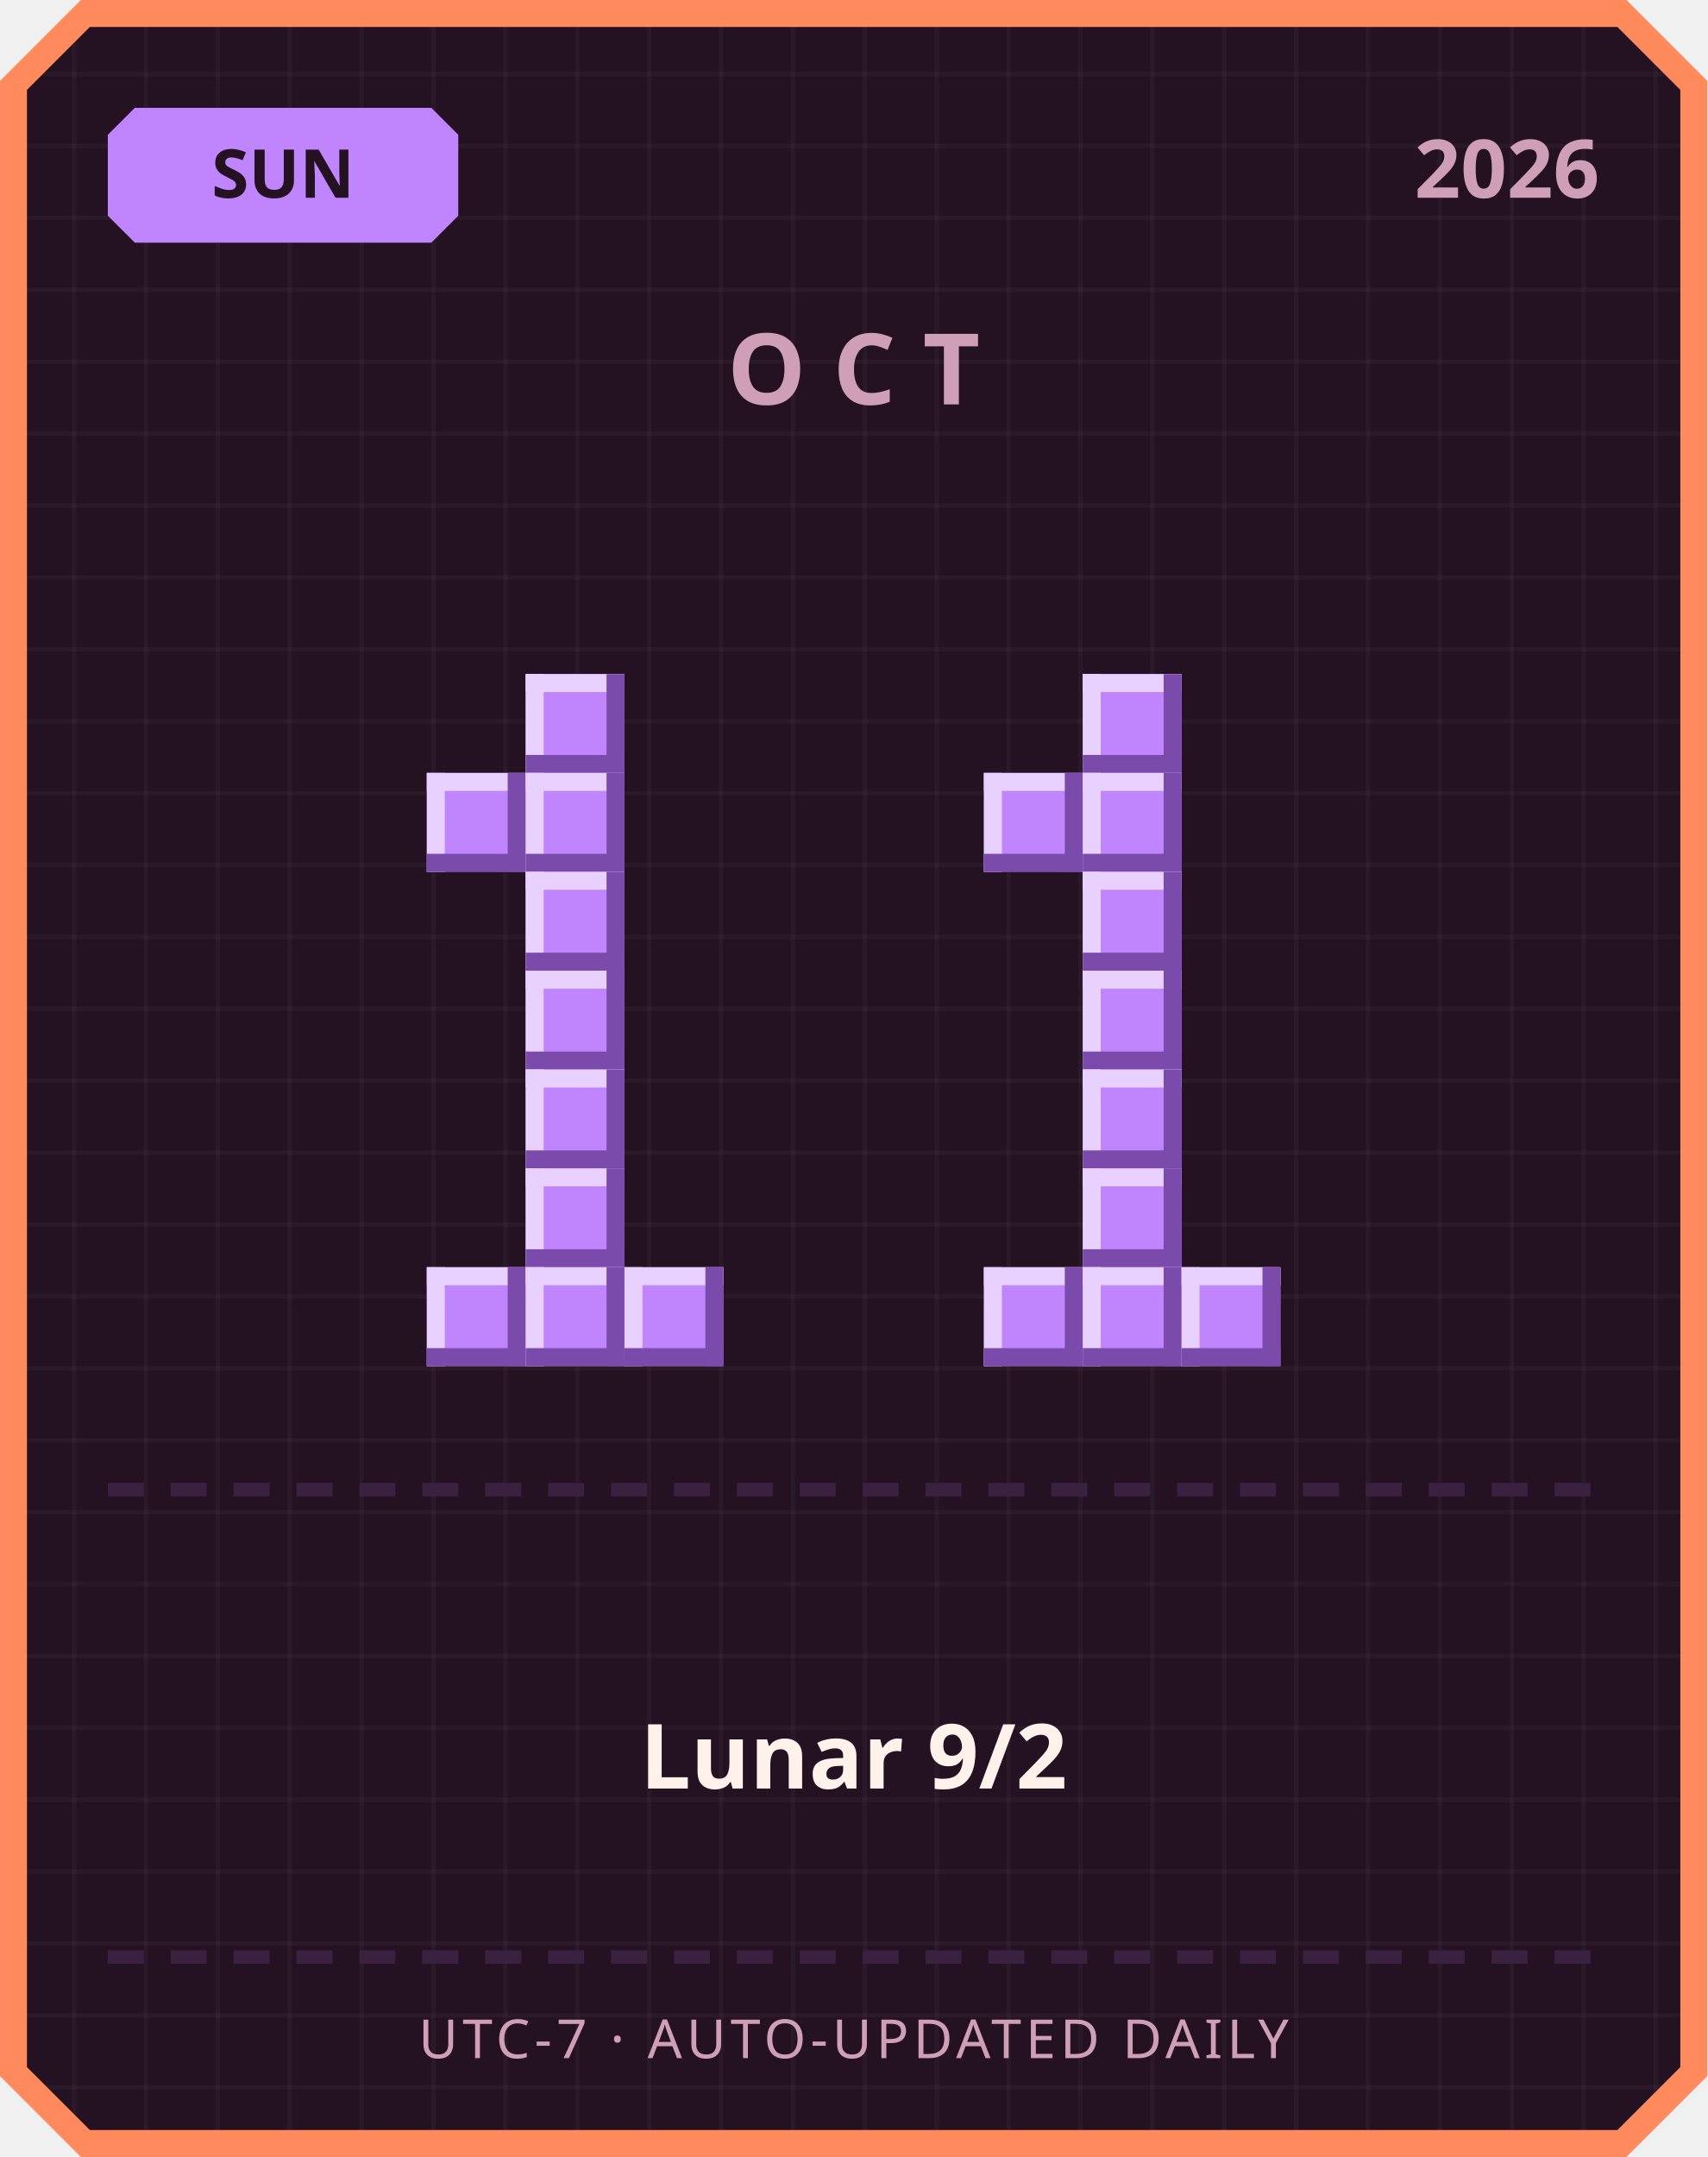
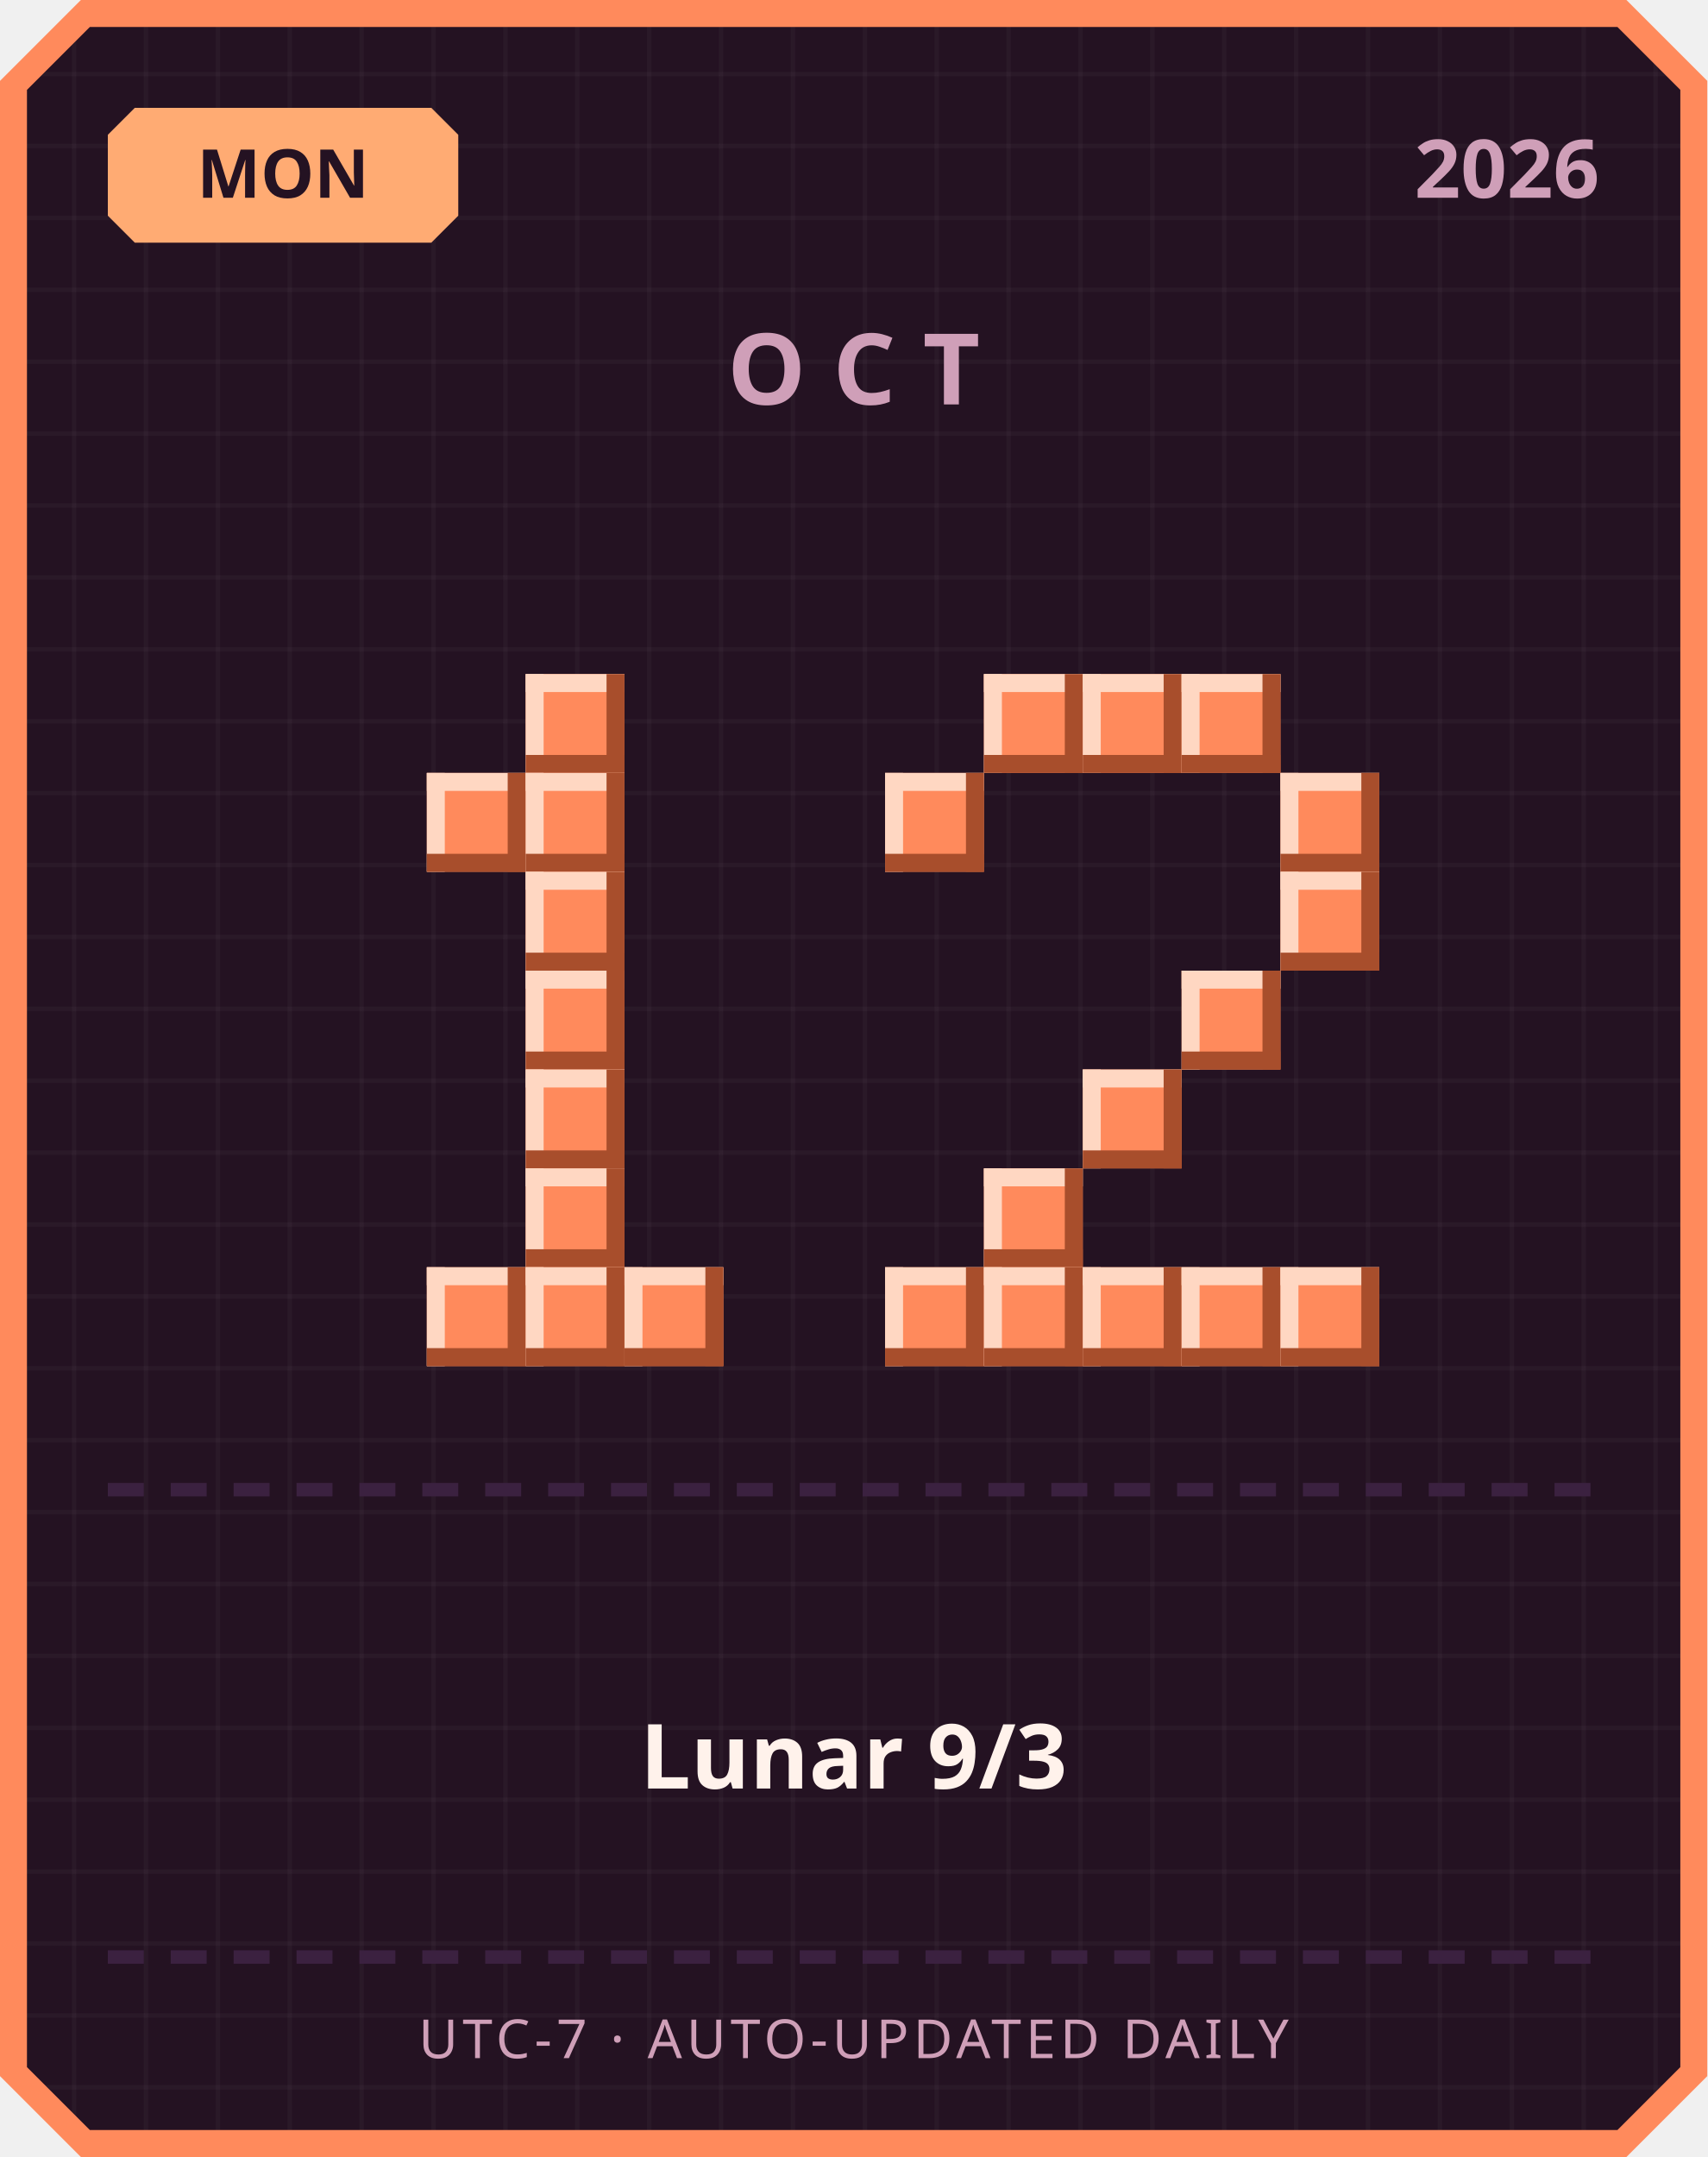
<svg xmlns="http://www.w3.org/2000/svg" width="380" height="480" viewBox="0 0 380 480">
  <defs>
    <pattern id="grid" width="16" height="16" patternUnits="userSpaceOnUse">
      <rect width="16" height="16" fill="#241222" />
      <rect width="1" height="16" fill="#ffffff" opacity="0.03" />
      <rect width="16" height="1" fill="#ffffff" opacity="0.03" />
    </pattern>
  </defs>
  <path d="M 18,0 L 362,0 L 380,18 L 380,462 L 362,480 L 18,480 L 0,462 L 0,18 Z" fill="#ff8a5c" />
  <path d="M 20,6 L 360,6 L 374,20 L 374,460 L 360,474 L 20,474 L 6,460 L 6,20 Z" fill="url(#grid)" />
-   <path d="M 30,24 L 96,24 L 102,30 L 102,48 L 96,54 L 30,54 L 24,48 L 24,30 Z" fill="#c084fc" />
-   <text x="63" y="44" text-anchor="middle" font-family="'Segoe UI', sans-serif" font-size="15" font-weight="700" fill="#241222">SUN</text>
+   <path d="M 30,24 L 96,24 L 102,30 L 102,48 L 96,54 L 30,54 L 24,48 L 24,30 Z" fill="#ffab73" />
+   <text x="63" y="44" text-anchor="middle" font-family="'Segoe UI', sans-serif" font-size="15" font-weight="700" fill="#241222">MON</text>
  <text x="356" y="44" text-anchor="end" font-family="'Segoe UI', sans-serif" font-size="18" font-weight="700" fill="#cf9fb8">2026</text>
  <text x="190" y="90" text-anchor="middle" font-family="'Segoe UI', sans-serif" font-size="22" font-weight="700" letter-spacing="6" fill="#cf9fb8">OCT</text>
-   <rect x="117" y="150" width="22" height="22" fill="#c084fc" />
-   <rect x="117" y="150" width="22" height="4" fill="#e9d1ff" />
-   <rect x="117" y="150" width="4" height="22" fill="#e9d1ff" />
-   <rect x="117" y="168" width="22" height="4" fill="#7a4bab" />
-   <rect x="135" y="150" width="4" height="22" fill="#7a4bab" />
-   <rect x="95" y="172" width="22" height="22" fill="#c084fc" />
-   <rect x="95" y="172" width="22" height="4" fill="#e9d1ff" />
-   <rect x="95" y="172" width="4" height="22" fill="#e9d1ff" />
-   <rect x="95" y="190" width="22" height="4" fill="#7a4bab" />
-   <rect x="113" y="172" width="4" height="22" fill="#7a4bab" />
-   <rect x="117" y="172" width="22" height="22" fill="#c084fc" />
-   <rect x="117" y="172" width="22" height="4" fill="#e9d1ff" />
-   <rect x="117" y="172" width="4" height="22" fill="#e9d1ff" />
-   <rect x="117" y="190" width="22" height="4" fill="#7a4bab" />
-   <rect x="135" y="172" width="4" height="22" fill="#7a4bab" />
-   <rect x="117" y="194" width="22" height="22" fill="#c084fc" />
-   <rect x="117" y="194" width="22" height="4" fill="#e9d1ff" />
-   <rect x="117" y="194" width="4" height="22" fill="#e9d1ff" />
-   <rect x="117" y="212" width="22" height="4" fill="#7a4bab" />
-   <rect x="135" y="194" width="4" height="22" fill="#7a4bab" />
-   <rect x="117" y="216" width="22" height="22" fill="#c084fc" />
-   <rect x="117" y="216" width="22" height="4" fill="#e9d1ff" />
-   <rect x="117" y="216" width="4" height="22" fill="#e9d1ff" />
-   <rect x="117" y="234" width="22" height="4" fill="#7a4bab" />
-   <rect x="135" y="216" width="4" height="22" fill="#7a4bab" />
-   <rect x="117" y="238" width="22" height="22" fill="#c084fc" />
-   <rect x="117" y="238" width="22" height="4" fill="#e9d1ff" />
-   <rect x="117" y="238" width="4" height="22" fill="#e9d1ff" />
-   <rect x="117" y="256" width="22" height="4" fill="#7a4bab" />
-   <rect x="135" y="238" width="4" height="22" fill="#7a4bab" />
-   <rect x="117" y="260" width="22" height="22" fill="#c084fc" />
-   <rect x="117" y="260" width="22" height="4" fill="#e9d1ff" />
-   <rect x="117" y="260" width="4" height="22" fill="#e9d1ff" />
-   <rect x="117" y="278" width="22" height="4" fill="#7a4bab" />
-   <rect x="135" y="260" width="4" height="22" fill="#7a4bab" />
-   <rect x="95" y="282" width="22" height="22" fill="#c084fc" />
-   <rect x="95" y="282" width="22" height="4" fill="#e9d1ff" />
-   <rect x="95" y="282" width="4" height="22" fill="#e9d1ff" />
-   <rect x="95" y="300" width="22" height="4" fill="#7a4bab" />
-   <rect x="113" y="282" width="4" height="22" fill="#7a4bab" />
-   <rect x="117" y="282" width="22" height="22" fill="#c084fc" />
-   <rect x="117" y="282" width="22" height="4" fill="#e9d1ff" />
-   <rect x="117" y="282" width="4" height="22" fill="#e9d1ff" />
-   <rect x="117" y="300" width="22" height="4" fill="#7a4bab" />
-   <rect x="135" y="282" width="4" height="22" fill="#7a4bab" />
-   <rect x="139" y="282" width="22" height="22" fill="#c084fc" />
-   <rect x="139" y="282" width="22" height="4" fill="#e9d1ff" />
-   <rect x="139" y="282" width="4" height="22" fill="#e9d1ff" />
-   <rect x="139" y="300" width="22" height="4" fill="#7a4bab" />
-   <rect x="157" y="282" width="4" height="22" fill="#7a4bab" />
-   <rect x="241" y="150" width="22" height="22" fill="#c084fc" />
-   <rect x="241" y="150" width="22" height="4" fill="#e9d1ff" />
-   <rect x="241" y="150" width="4" height="22" fill="#e9d1ff" />
-   <rect x="241" y="168" width="22" height="4" fill="#7a4bab" />
-   <rect x="259" y="150" width="4" height="22" fill="#7a4bab" />
-   <rect x="219" y="172" width="22" height="22" fill="#c084fc" />
-   <rect x="219" y="172" width="22" height="4" fill="#e9d1ff" />
-   <rect x="219" y="172" width="4" height="22" fill="#e9d1ff" />
-   <rect x="219" y="190" width="22" height="4" fill="#7a4bab" />
-   <rect x="237" y="172" width="4" height="22" fill="#7a4bab" />
-   <rect x="241" y="172" width="22" height="22" fill="#c084fc" />
-   <rect x="241" y="172" width="22" height="4" fill="#e9d1ff" />
-   <rect x="241" y="172" width="4" height="22" fill="#e9d1ff" />
-   <rect x="241" y="190" width="22" height="4" fill="#7a4bab" />
-   <rect x="259" y="172" width="4" height="22" fill="#7a4bab" />
-   <rect x="241" y="194" width="22" height="22" fill="#c084fc" />
-   <rect x="241" y="194" width="22" height="4" fill="#e9d1ff" />
-   <rect x="241" y="194" width="4" height="22" fill="#e9d1ff" />
-   <rect x="241" y="212" width="22" height="4" fill="#7a4bab" />
-   <rect x="259" y="194" width="4" height="22" fill="#7a4bab" />
-   <rect x="241" y="216" width="22" height="22" fill="#c084fc" />
-   <rect x="241" y="216" width="22" height="4" fill="#e9d1ff" />
-   <rect x="241" y="216" width="4" height="22" fill="#e9d1ff" />
-   <rect x="241" y="234" width="22" height="4" fill="#7a4bab" />
-   <rect x="259" y="216" width="4" height="22" fill="#7a4bab" />
-   <rect x="241" y="238" width="22" height="22" fill="#c084fc" />
-   <rect x="241" y="238" width="22" height="4" fill="#e9d1ff" />
-   <rect x="241" y="238" width="4" height="22" fill="#e9d1ff" />
-   <rect x="241" y="256" width="22" height="4" fill="#7a4bab" />
-   <rect x="259" y="238" width="4" height="22" fill="#7a4bab" />
-   <rect x="241" y="260" width="22" height="22" fill="#c084fc" />
-   <rect x="241" y="260" width="22" height="4" fill="#e9d1ff" />
-   <rect x="241" y="260" width="4" height="22" fill="#e9d1ff" />
-   <rect x="241" y="278" width="22" height="4" fill="#7a4bab" />
-   <rect x="259" y="260" width="4" height="22" fill="#7a4bab" />
-   <rect x="219" y="282" width="22" height="22" fill="#c084fc" />
-   <rect x="219" y="282" width="22" height="4" fill="#e9d1ff" />
-   <rect x="219" y="282" width="4" height="22" fill="#e9d1ff" />
-   <rect x="219" y="300" width="22" height="4" fill="#7a4bab" />
-   <rect x="237" y="282" width="4" height="22" fill="#7a4bab" />
-   <rect x="241" y="282" width="22" height="22" fill="#c084fc" />
-   <rect x="241" y="282" width="22" height="4" fill="#e9d1ff" />
-   <rect x="241" y="282" width="4" height="22" fill="#e9d1ff" />
-   <rect x="241" y="300" width="22" height="4" fill="#7a4bab" />
-   <rect x="259" y="282" width="4" height="22" fill="#7a4bab" />
-   <rect x="263" y="282" width="22" height="22" fill="#c084fc" />
-   <rect x="263" y="282" width="22" height="4" fill="#e9d1ff" />
-   <rect x="263" y="282" width="4" height="22" fill="#e9d1ff" />
-   <rect x="263" y="300" width="22" height="4" fill="#7a4bab" />
-   <rect x="281" y="282" width="4" height="22" fill="#7a4bab" />
+   <rect x="117" y="150" width="22" height="22" fill="#ff8a5c" />
+   <rect x="117" y="150" width="22" height="4" fill="#ffd7c2" />
+   <rect x="117" y="150" width="4" height="22" fill="#ffd7c2" />
+   <rect x="117" y="168" width="22" height="4" fill="#a84e2c" />
+   <rect x="135" y="150" width="4" height="22" fill="#a84e2c" />
+   <rect x="95" y="172" width="22" height="22" fill="#ff8a5c" />
+   <rect x="95" y="172" width="22" height="4" fill="#ffd7c2" />
+   <rect x="95" y="172" width="4" height="22" fill="#ffd7c2" />
+   <rect x="95" y="190" width="22" height="4" fill="#a84e2c" />
+   <rect x="113" y="172" width="4" height="22" fill="#a84e2c" />
+   <rect x="117" y="172" width="22" height="22" fill="#ff8a5c" />
+   <rect x="117" y="172" width="22" height="4" fill="#ffd7c2" />
+   <rect x="117" y="172" width="4" height="22" fill="#ffd7c2" />
+   <rect x="117" y="190" width="22" height="4" fill="#a84e2c" />
+   <rect x="135" y="172" width="4" height="22" fill="#a84e2c" />
+   <rect x="117" y="194" width="22" height="22" fill="#ff8a5c" />
+   <rect x="117" y="194" width="22" height="4" fill="#ffd7c2" />
+   <rect x="117" y="194" width="4" height="22" fill="#ffd7c2" />
+   <rect x="117" y="212" width="22" height="4" fill="#a84e2c" />
+   <rect x="135" y="194" width="4" height="22" fill="#a84e2c" />
+   <rect x="117" y="216" width="22" height="22" fill="#ff8a5c" />
+   <rect x="117" y="216" width="22" height="4" fill="#ffd7c2" />
+   <rect x="117" y="216" width="4" height="22" fill="#ffd7c2" />
+   <rect x="117" y="234" width="22" height="4" fill="#a84e2c" />
+   <rect x="135" y="216" width="4" height="22" fill="#a84e2c" />
+   <rect x="117" y="238" width="22" height="22" fill="#ff8a5c" />
+   <rect x="117" y="238" width="22" height="4" fill="#ffd7c2" />
+   <rect x="117" y="238" width="4" height="22" fill="#ffd7c2" />
+   <rect x="117" y="256" width="22" height="4" fill="#a84e2c" />
+   <rect x="135" y="238" width="4" height="22" fill="#a84e2c" />
+   <rect x="117" y="260" width="22" height="22" fill="#ff8a5c" />
+   <rect x="117" y="260" width="22" height="4" fill="#ffd7c2" />
+   <rect x="117" y="260" width="4" height="22" fill="#ffd7c2" />
+   <rect x="117" y="278" width="22" height="4" fill="#a84e2c" />
+   <rect x="135" y="260" width="4" height="22" fill="#a84e2c" />
+   <rect x="95" y="282" width="22" height="22" fill="#ff8a5c" />
+   <rect x="95" y="282" width="22" height="4" fill="#ffd7c2" />
+   <rect x="95" y="282" width="4" height="22" fill="#ffd7c2" />
+   <rect x="95" y="300" width="22" height="4" fill="#a84e2c" />
+   <rect x="113" y="282" width="4" height="22" fill="#a84e2c" />
+   <rect x="117" y="282" width="22" height="22" fill="#ff8a5c" />
+   <rect x="117" y="282" width="22" height="4" fill="#ffd7c2" />
+   <rect x="117" y="282" width="4" height="22" fill="#ffd7c2" />
+   <rect x="117" y="300" width="22" height="4" fill="#a84e2c" />
+   <rect x="135" y="282" width="4" height="22" fill="#a84e2c" />
+   <rect x="139" y="282" width="22" height="22" fill="#ff8a5c" />
+   <rect x="139" y="282" width="22" height="4" fill="#ffd7c2" />
+   <rect x="139" y="282" width="4" height="22" fill="#ffd7c2" />
+   <rect x="139" y="300" width="22" height="4" fill="#a84e2c" />
+   <rect x="157" y="282" width="4" height="22" fill="#a84e2c" />
+   <rect x="219" y="150" width="22" height="22" fill="#ff8a5c" />
+   <rect x="219" y="150" width="22" height="4" fill="#ffd7c2" />
+   <rect x="219" y="150" width="4" height="22" fill="#ffd7c2" />
+   <rect x="219" y="168" width="22" height="4" fill="#a84e2c" />
+   <rect x="237" y="150" width="4" height="22" fill="#a84e2c" />
+   <rect x="241" y="150" width="22" height="22" fill="#ff8a5c" />
+   <rect x="241" y="150" width="22" height="4" fill="#ffd7c2" />
+   <rect x="241" y="150" width="4" height="22" fill="#ffd7c2" />
+   <rect x="241" y="168" width="22" height="4" fill="#a84e2c" />
+   <rect x="259" y="150" width="4" height="22" fill="#a84e2c" />
+   <rect x="263" y="150" width="22" height="22" fill="#ff8a5c" />
+   <rect x="263" y="150" width="22" height="4" fill="#ffd7c2" />
+   <rect x="263" y="150" width="4" height="22" fill="#ffd7c2" />
+   <rect x="263" y="168" width="22" height="4" fill="#a84e2c" />
+   <rect x="281" y="150" width="4" height="22" fill="#a84e2c" />
+   <rect x="197" y="172" width="22" height="22" fill="#ff8a5c" />
+   <rect x="197" y="172" width="22" height="4" fill="#ffd7c2" />
+   <rect x="197" y="172" width="4" height="22" fill="#ffd7c2" />
+   <rect x="197" y="190" width="22" height="4" fill="#a84e2c" />
+   <rect x="215" y="172" width="4" height="22" fill="#a84e2c" />
+   <rect x="285" y="172" width="22" height="22" fill="#ff8a5c" />
+   <rect x="285" y="172" width="22" height="4" fill="#ffd7c2" />
+   <rect x="285" y="172" width="4" height="22" fill="#ffd7c2" />
+   <rect x="285" y="190" width="22" height="4" fill="#a84e2c" />
+   <rect x="303" y="172" width="4" height="22" fill="#a84e2c" />
+   <rect x="285" y="194" width="22" height="22" fill="#ff8a5c" />
+   <rect x="285" y="194" width="22" height="4" fill="#ffd7c2" />
+   <rect x="285" y="194" width="4" height="22" fill="#ffd7c2" />
+   <rect x="285" y="212" width="22" height="4" fill="#a84e2c" />
+   <rect x="303" y="194" width="4" height="22" fill="#a84e2c" />
+   <rect x="263" y="216" width="22" height="22" fill="#ff8a5c" />
+   <rect x="263" y="216" width="22" height="4" fill="#ffd7c2" />
+   <rect x="263" y="216" width="4" height="22" fill="#ffd7c2" />
+   <rect x="263" y="234" width="22" height="4" fill="#a84e2c" />
+   <rect x="281" y="216" width="4" height="22" fill="#a84e2c" />
+   <rect x="241" y="238" width="22" height="22" fill="#ff8a5c" />
+   <rect x="241" y="238" width="22" height="4" fill="#ffd7c2" />
+   <rect x="241" y="238" width="4" height="22" fill="#ffd7c2" />
+   <rect x="241" y="256" width="22" height="4" fill="#a84e2c" />
+   <rect x="259" y="238" width="4" height="22" fill="#a84e2c" />
+   <rect x="219" y="260" width="22" height="22" fill="#ff8a5c" />
+   <rect x="219" y="260" width="22" height="4" fill="#ffd7c2" />
+   <rect x="219" y="260" width="4" height="22" fill="#ffd7c2" />
+   <rect x="219" y="278" width="22" height="4" fill="#a84e2c" />
+   <rect x="237" y="260" width="4" height="22" fill="#a84e2c" />
+   <rect x="197" y="282" width="22" height="22" fill="#ff8a5c" />
+   <rect x="197" y="282" width="22" height="4" fill="#ffd7c2" />
+   <rect x="197" y="282" width="4" height="22" fill="#ffd7c2" />
+   <rect x="197" y="300" width="22" height="4" fill="#a84e2c" />
+   <rect x="215" y="282" width="4" height="22" fill="#a84e2c" />
+   <rect x="219" y="282" width="22" height="22" fill="#ff8a5c" />
+   <rect x="219" y="282" width="22" height="4" fill="#ffd7c2" />
+   <rect x="219" y="282" width="4" height="22" fill="#ffd7c2" />
+   <rect x="219" y="300" width="22" height="4" fill="#a84e2c" />
+   <rect x="237" y="282" width="4" height="22" fill="#a84e2c" />
+   <rect x="241" y="282" width="22" height="22" fill="#ff8a5c" />
+   <rect x="241" y="282" width="22" height="4" fill="#ffd7c2" />
+   <rect x="241" y="282" width="4" height="22" fill="#ffd7c2" />
+   <rect x="241" y="300" width="22" height="4" fill="#a84e2c" />
+   <rect x="259" y="282" width="4" height="22" fill="#a84e2c" />
+   <rect x="263" y="282" width="22" height="22" fill="#ff8a5c" />
+   <rect x="263" y="282" width="22" height="4" fill="#ffd7c2" />
+   <rect x="263" y="282" width="4" height="22" fill="#ffd7c2" />
+   <rect x="263" y="300" width="22" height="4" fill="#a84e2c" />
+   <rect x="281" y="282" width="4" height="22" fill="#a84e2c" />
+   <rect x="285" y="282" width="22" height="22" fill="#ff8a5c" />
+   <rect x="285" y="282" width="22" height="4" fill="#ffd7c2" />
+   <rect x="285" y="282" width="4" height="22" fill="#ffd7c2" />
+   <rect x="285" y="300" width="22" height="4" fill="#a84e2c" />
+   <rect x="303" y="282" width="4" height="22" fill="#a84e2c" />
  <rect x="24" y="330" width="8" height="3" fill="#3b2140" />
  <rect x="38" y="330" width="8" height="3" fill="#3b2140" />
  <rect x="52" y="330" width="8" height="3" fill="#3b2140" />
  <rect x="66" y="330" width="8" height="3" fill="#3b2140" />
  <rect x="80" y="330" width="8" height="3" fill="#3b2140" />
  <rect x="94" y="330" width="8" height="3" fill="#3b2140" />
  <rect x="108" y="330" width="8" height="3" fill="#3b2140" />
  <rect x="122" y="330" width="8" height="3" fill="#3b2140" />
  <rect x="136" y="330" width="8" height="3" fill="#3b2140" />
  <rect x="150" y="330" width="8" height="3" fill="#3b2140" />
  <rect x="164" y="330" width="8" height="3" fill="#3b2140" />
  <rect x="178" y="330" width="8" height="3" fill="#3b2140" />
  <rect x="192" y="330" width="8" height="3" fill="#3b2140" />
  <rect x="206" y="330" width="8" height="3" fill="#3b2140" />
  <rect x="220" y="330" width="8" height="3" fill="#3b2140" />
  <rect x="234" y="330" width="8" height="3" fill="#3b2140" />
  <rect x="248" y="330" width="8" height="3" fill="#3b2140" />
  <rect x="262" y="330" width="8" height="3" fill="#3b2140" />
  <rect x="276" y="330" width="8" height="3" fill="#3b2140" />
  <rect x="290" y="330" width="8" height="3" fill="#3b2140" />
  <rect x="304" y="330" width="8" height="3" fill="#3b2140" />
  <rect x="318" y="330" width="8" height="3" fill="#3b2140" />
  <rect x="332" y="330" width="8" height="3" fill="#3b2140" />
  <rect x="346" y="330" width="8" height="3" fill="#3b2140" />
-   <text x="190" y="398" text-anchor="middle" font-family="'Segoe UI', 'Microsoft JhengHei', sans-serif" font-size="20" font-weight="700" fill="#fff2eb">Lunar 9/2</text>
+   <text x="190" y="398" text-anchor="middle" font-family="'Segoe UI', 'Microsoft JhengHei', sans-serif" font-size="20" font-weight="700" fill="#fff2eb">Lunar 9/3</text>
  <rect x="24" y="434" width="8" height="3" fill="#3b2140" />
  <rect x="38" y="434" width="8" height="3" fill="#3b2140" />
  <rect x="52" y="434" width="8" height="3" fill="#3b2140" />
  <rect x="66" y="434" width="8" height="3" fill="#3b2140" />
  <rect x="80" y="434" width="8" height="3" fill="#3b2140" />
  <rect x="94" y="434" width="8" height="3" fill="#3b2140" />
  <rect x="108" y="434" width="8" height="3" fill="#3b2140" />
  <rect x="122" y="434" width="8" height="3" fill="#3b2140" />
  <rect x="136" y="434" width="8" height="3" fill="#3b2140" />
  <rect x="150" y="434" width="8" height="3" fill="#3b2140" />
  <rect x="164" y="434" width="8" height="3" fill="#3b2140" />
  <rect x="178" y="434" width="8" height="3" fill="#3b2140" />
  <rect x="192" y="434" width="8" height="3" fill="#3b2140" />
  <rect x="206" y="434" width="8" height="3" fill="#3b2140" />
  <rect x="220" y="434" width="8" height="3" fill="#3b2140" />
  <rect x="234" y="434" width="8" height="3" fill="#3b2140" />
  <rect x="248" y="434" width="8" height="3" fill="#3b2140" />
  <rect x="262" y="434" width="8" height="3" fill="#3b2140" />
  <rect x="276" y="434" width="8" height="3" fill="#3b2140" />
  <rect x="290" y="434" width="8" height="3" fill="#3b2140" />
  <rect x="304" y="434" width="8" height="3" fill="#3b2140" />
  <rect x="318" y="434" width="8" height="3" fill="#3b2140" />
  <rect x="332" y="434" width="8" height="3" fill="#3b2140" />
  <rect x="346" y="434" width="8" height="3" fill="#3b2140" />
  <text x="190" y="458" text-anchor="middle" font-family="'Segoe UI', sans-serif" font-size="12" letter-spacing="1" fill="#cf9fb8">UTC-7 · AUTO-UPDATED DAILY</text>
</svg>
